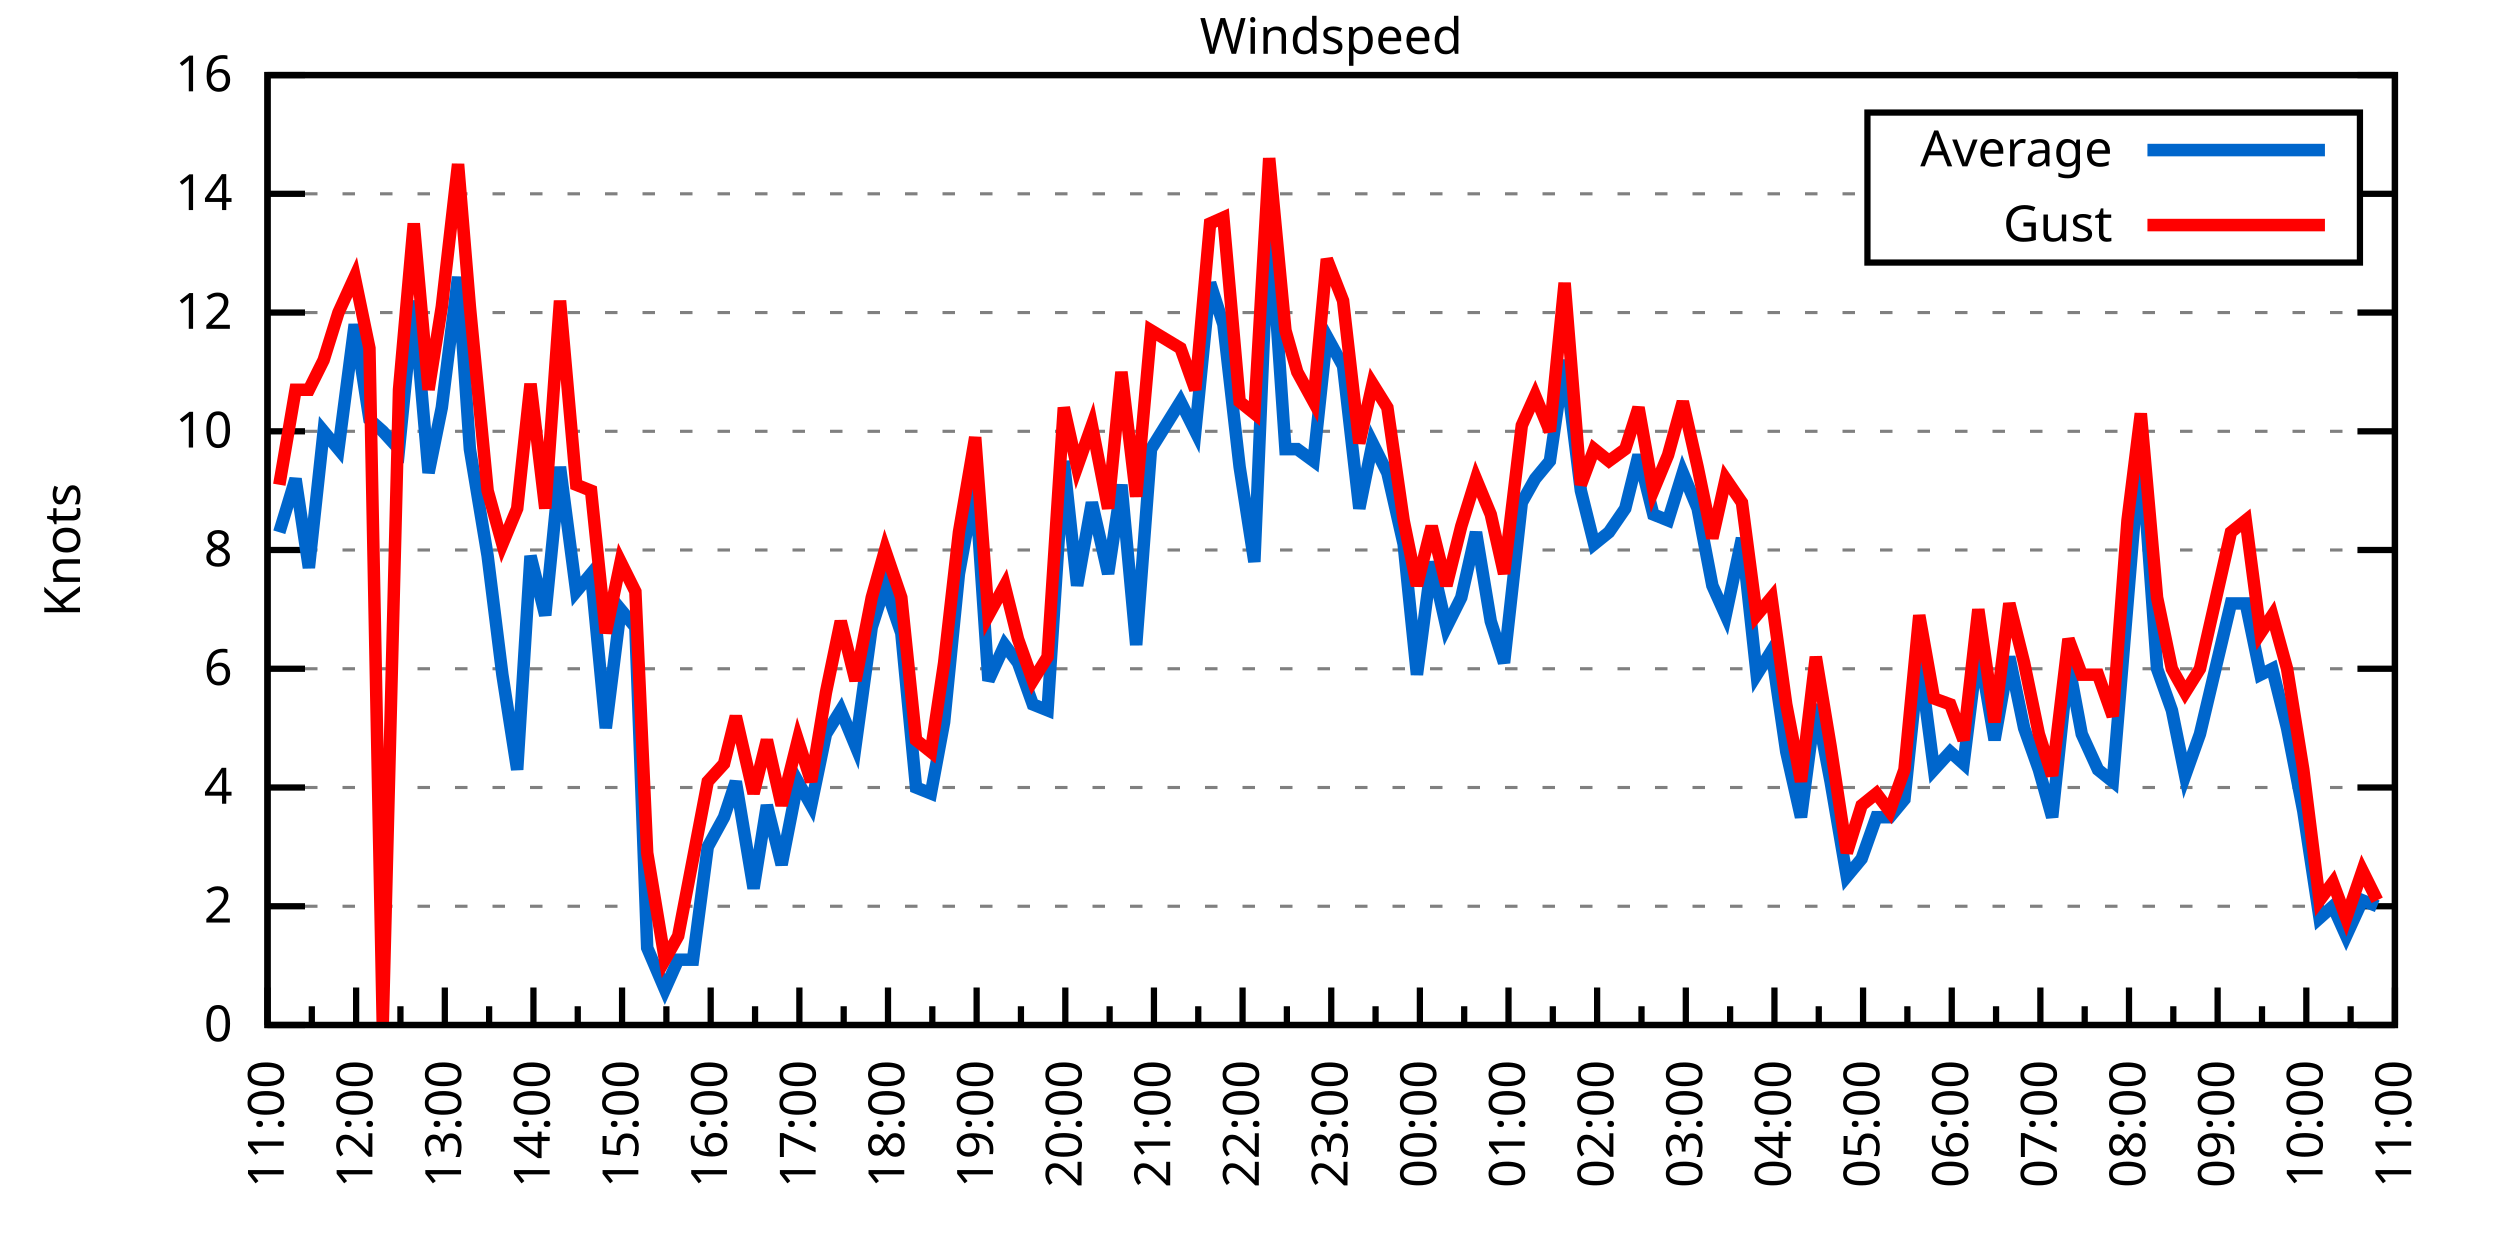
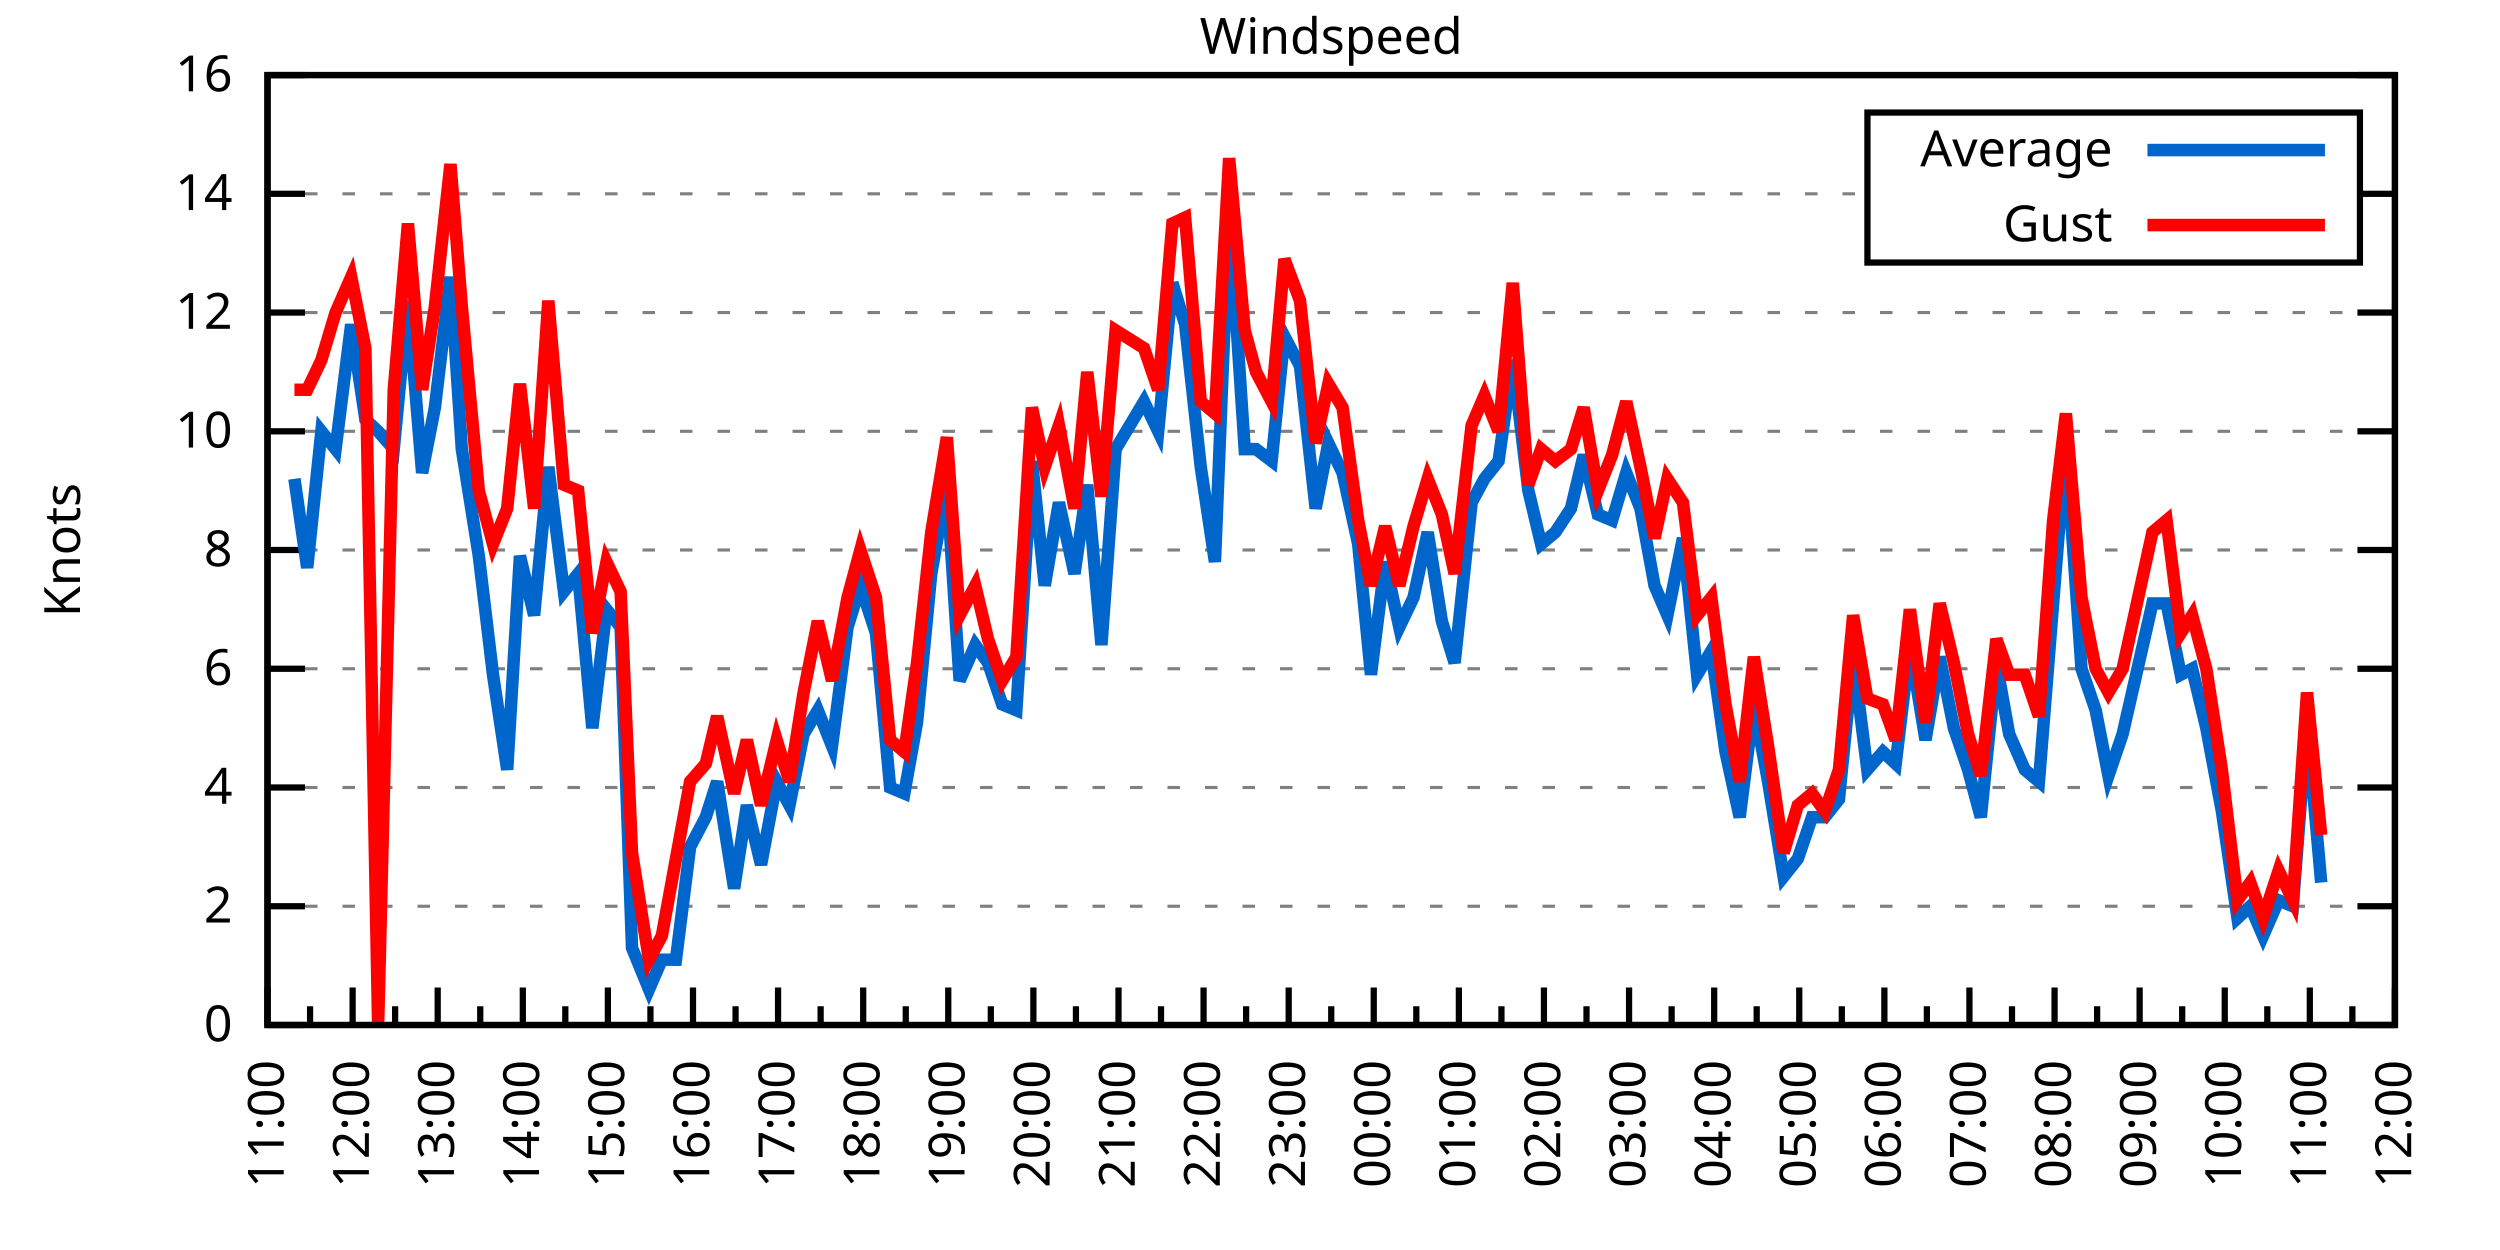
<svg xmlns="http://www.w3.org/2000/svg" xmlns:xlink="http://www.w3.org/1999/xlink" width="400" height="200" viewBox="0 0 400 200">
  <g id="gnuplot_canvas">
    <rect x="0" y="0" width="400" height="200" fill="none" />
    <defs>
      <circle id="gpDot" r="0.5" stroke-width="0.5" stroke="currentColor" />
      <path id="gpPt0" stroke-width="0.333" stroke="currentColor" d="M-1,0 h2 M0,-1 v2" />
      <path id="gpPt1" stroke-width="0.333" stroke="currentColor" d="M-1,-1 L1,1 M1,-1 L-1,1" />
      <path id="gpPt2" stroke-width="0.333" stroke="currentColor" d="M-1,0 L1,0 M0,-1 L0,1 M-1,-1 L1,1 M-1,1 L1,-1" />
      <rect id="gpPt3" stroke-width="0.333" stroke="currentColor" x="-1" y="-1" width="2" height="2" />
      <rect id="gpPt4" stroke-width="0.333" stroke="currentColor" fill="currentColor" x="-1" y="-1" width="2" height="2" />
      <circle id="gpPt5" stroke-width="0.333" stroke="currentColor" cx="0" cy="0" r="1" />
      <use xlink:href="#gpPt5" id="gpPt6" fill="currentColor" stroke="none" />
      <path id="gpPt7" stroke-width="0.333" stroke="currentColor" d="M0,-1.33 L-1.33,0.67 L1.33,0.67 z" />
      <use xlink:href="#gpPt7" id="gpPt8" fill="currentColor" stroke="none" />
      <use xlink:href="#gpPt7" id="gpPt9" stroke="currentColor" transform="rotate(180)" />
      <use xlink:href="#gpPt9" id="gpPt10" fill="currentColor" stroke="none" />
      <use xlink:href="#gpPt3" id="gpPt11" stroke="currentColor" transform="rotate(45)" />
      <use xlink:href="#gpPt11" id="gpPt12" fill="currentColor" stroke="none" />
      <path id="gpPt13" stroke-width="0.333" stroke="currentColor" d="M0,1.330 L1.265,0.411 L0.782,-1.067 L-0.782,-1.076 L-1.265,0.411 z" />
      <use xlink:href="#gpPt13" id="gpPt14" fill="currentColor" stroke="none" />
      <filter id="textbox" filterUnits="objectBoundingBox" x="0" y="0" height="1" width="1">
        <feFlood flood-color="white" flood-opacity="1" result="bgnd" />
        <feComposite in="SourceGraphic" in2="bgnd" operator="atop" />
      </filter>
      <filter id="greybox" filterUnits="objectBoundingBox" x="0" y="0" height="1" width="1">
        <feFlood flood-color="lightgrey" flood-opacity="1" result="grey" />
        <feComposite in="SourceGraphic" in2="grey" operator="atop" />
      </filter>
    </defs>
    <g fill="none" color="white" stroke="currentColor" stroke-width="1.00" stroke-linecap="butt" stroke-linejoin="miter">
</g>
    <g fill="none" color="black" stroke="currentColor" stroke-width="1.00" stroke-linecap="butt" stroke-linejoin="miter">
      <g stroke="none" shape-rendering="crispEdges">
        <polygon fill="rgb(255, 255, 255)" points="42.80,164.00 383.18,164.00 383.18,12.02 42.80,12.02 " />
      </g>
    </g>
    <g fill="none" color="black" stroke="currentColor" stroke-width="1.00" stroke-linecap="butt" stroke-linejoin="miter">
</g>
    <g fill="none" color="black" stroke="black" stroke-width="0.50" stroke-linecap="butt" stroke-linejoin="miter">
</g>
    <g fill="none" color="gray" stroke="currentColor" stroke-width="0.50" stroke-linecap="butt" stroke-linejoin="miter">
      <path stroke="gray" stroke-dasharray="2,4" class="gridline" d="M42.80,164.00 L383.19,164.00  " />
    </g>
    <g fill="none" color="gray" stroke="gray" stroke-width="1.00" stroke-linecap="butt" stroke-linejoin="miter">
</g>
    <g fill="none" color="black" stroke="currentColor" stroke-width="1.00" stroke-linecap="butt" stroke-linejoin="miter">
      <path stroke="black" d="M42.80,164.00 L48.80,164.00 M383.19,164.00 L377.19,164.00  " />
      <g transform="translate(37.20,166.60)" stroke="none" fill="black" font-family="Sans" font-size="8.00" text-anchor="end">
        <text>
          <tspan font-family="Sans"> 0</tspan>
        </text>
      </g>
    </g>
    <g fill="none" color="black" stroke="currentColor" stroke-width="1.00" stroke-linecap="butt" stroke-linejoin="miter">
</g>
    <g fill="none" color="black" stroke="black" stroke-width="0.50" stroke-linecap="butt" stroke-linejoin="miter">
</g>
    <g fill="none" color="gray" stroke="currentColor" stroke-width="0.50" stroke-linecap="butt" stroke-linejoin="miter">
      <path stroke="gray" stroke-dasharray="2,4" class="gridline" d="M42.80,145.00 L383.19,145.00  " />
    </g>
    <g fill="none" color="gray" stroke="gray" stroke-width="1.00" stroke-linecap="butt" stroke-linejoin="miter">
</g>
    <g fill="none" color="black" stroke="currentColor" stroke-width="1.00" stroke-linecap="butt" stroke-linejoin="miter">
      <path stroke="black" d="M42.80,145.00 L48.80,145.00 M383.19,145.00 L377.19,145.00  " />
      <g transform="translate(37.20,147.60)" stroke="none" fill="black" font-family="Sans" font-size="8.00" text-anchor="end">
        <text>
          <tspan font-family="Sans"> 2</tspan>
        </text>
      </g>
    </g>
    <g fill="none" color="black" stroke="currentColor" stroke-width="1.00" stroke-linecap="butt" stroke-linejoin="miter">
</g>
    <g fill="none" color="black" stroke="black" stroke-width="0.50" stroke-linecap="butt" stroke-linejoin="miter">
</g>
    <g fill="none" color="gray" stroke="currentColor" stroke-width="0.50" stroke-linecap="butt" stroke-linejoin="miter">
      <path stroke="gray" stroke-dasharray="2,4" class="gridline" d="M42.80,126.00 L383.19,126.00  " />
    </g>
    <g fill="none" color="gray" stroke="gray" stroke-width="1.00" stroke-linecap="butt" stroke-linejoin="miter">
</g>
    <g fill="none" color="black" stroke="currentColor" stroke-width="1.00" stroke-linecap="butt" stroke-linejoin="miter">
      <path stroke="black" d="M42.80,126.00 L48.80,126.00 M383.19,126.00 L377.19,126.00  " />
      <g transform="translate(37.20,128.60)" stroke="none" fill="black" font-family="Sans" font-size="8.00" text-anchor="end">
        <text>
          <tspan font-family="Sans"> 4</tspan>
        </text>
      </g>
    </g>
    <g fill="none" color="black" stroke="currentColor" stroke-width="1.00" stroke-linecap="butt" stroke-linejoin="miter">
</g>
    <g fill="none" color="black" stroke="black" stroke-width="0.50" stroke-linecap="butt" stroke-linejoin="miter">
</g>
    <g fill="none" color="gray" stroke="currentColor" stroke-width="0.50" stroke-linecap="butt" stroke-linejoin="miter">
      <path stroke="gray" stroke-dasharray="2,4" class="gridline" d="M42.80,107.00 L383.19,107.00  " />
    </g>
    <g fill="none" color="gray" stroke="gray" stroke-width="1.00" stroke-linecap="butt" stroke-linejoin="miter">
</g>
    <g fill="none" color="black" stroke="currentColor" stroke-width="1.00" stroke-linecap="butt" stroke-linejoin="miter">
      <path stroke="black" d="M42.80,107.00 L48.80,107.00 M383.19,107.00 L377.19,107.00  " />
      <g transform="translate(37.20,109.60)" stroke="none" fill="black" font-family="Sans" font-size="8.00" text-anchor="end">
        <text>
          <tspan font-family="Sans"> 6</tspan>
        </text>
      </g>
    </g>
    <g fill="none" color="black" stroke="currentColor" stroke-width="1.00" stroke-linecap="butt" stroke-linejoin="miter">
</g>
    <g fill="none" color="black" stroke="black" stroke-width="0.50" stroke-linecap="butt" stroke-linejoin="miter">
</g>
    <g fill="none" color="gray" stroke="currentColor" stroke-width="0.50" stroke-linecap="butt" stroke-linejoin="miter">
      <path stroke="gray" stroke-dasharray="2,4" class="gridline" d="M42.80,88.00 L383.19,88.00  " />
    </g>
    <g fill="none" color="gray" stroke="gray" stroke-width="1.00" stroke-linecap="butt" stroke-linejoin="miter">
</g>
    <g fill="none" color="black" stroke="currentColor" stroke-width="1.00" stroke-linecap="butt" stroke-linejoin="miter">
      <path stroke="black" d="M42.80,88.00 L48.80,88.00 M383.19,88.00 L377.19,88.00  " />
      <g transform="translate(37.20,90.60)" stroke="none" fill="black" font-family="Sans" font-size="8.00" text-anchor="end">
        <text>
          <tspan font-family="Sans"> 8</tspan>
        </text>
      </g>
    </g>
    <g fill="none" color="black" stroke="currentColor" stroke-width="1.00" stroke-linecap="butt" stroke-linejoin="miter">
</g>
    <g fill="none" color="black" stroke="black" stroke-width="0.50" stroke-linecap="butt" stroke-linejoin="miter">
</g>
    <g fill="none" color="gray" stroke="currentColor" stroke-width="0.50" stroke-linecap="butt" stroke-linejoin="miter">
      <path stroke="gray" stroke-dasharray="2,4" class="gridline" d="M42.80,69.01 L383.19,69.01  " />
    </g>
    <g fill="none" color="gray" stroke="gray" stroke-width="1.00" stroke-linecap="butt" stroke-linejoin="miter">
</g>
    <g fill="none" color="black" stroke="currentColor" stroke-width="1.00" stroke-linecap="butt" stroke-linejoin="miter">
      <path stroke="black" d="M42.80,69.01 L48.80,69.01 M383.19,69.01 L377.19,69.01  " />
      <g transform="translate(37.20,71.61)" stroke="none" fill="black" font-family="Sans" font-size="8.00" text-anchor="end">
        <text>
          <tspan font-family="Sans"> 10</tspan>
        </text>
      </g>
    </g>
    <g fill="none" color="black" stroke="currentColor" stroke-width="1.00" stroke-linecap="butt" stroke-linejoin="miter">
</g>
    <g fill="none" color="black" stroke="black" stroke-width="0.50" stroke-linecap="butt" stroke-linejoin="miter">
</g>
    <g fill="none" color="gray" stroke="currentColor" stroke-width="0.50" stroke-linecap="butt" stroke-linejoin="miter">
      <path stroke="gray" stroke-dasharray="2,4" class="gridline" d="M42.80,50.01 L383.19,50.01  " />
    </g>
    <g fill="none" color="gray" stroke="gray" stroke-width="1.00" stroke-linecap="butt" stroke-linejoin="miter">
</g>
    <g fill="none" color="black" stroke="currentColor" stroke-width="1.00" stroke-linecap="butt" stroke-linejoin="miter">
      <path stroke="black" d="M42.80,50.01 L48.80,50.01 M383.19,50.01 L377.19,50.01  " />
      <g transform="translate(37.20,52.61)" stroke="none" fill="black" font-family="Sans" font-size="8.00" text-anchor="end">
        <text>
          <tspan font-family="Sans"> 12</tspan>
        </text>
      </g>
    </g>
    <g fill="none" color="black" stroke="currentColor" stroke-width="1.00" stroke-linecap="butt" stroke-linejoin="miter">
</g>
    <g fill="none" color="black" stroke="black" stroke-width="0.50" stroke-linecap="butt" stroke-linejoin="miter">
</g>
    <g fill="none" color="gray" stroke="currentColor" stroke-width="0.50" stroke-linecap="butt" stroke-linejoin="miter">
      <path stroke="gray" stroke-dasharray="2,4" class="gridline" d="M42.80,31.01 L298.79,31.01 M377.59,31.01 L383.19,31.01  " />
    </g>
    <g fill="none" color="gray" stroke="gray" stroke-width="1.00" stroke-linecap="butt" stroke-linejoin="miter">
</g>
    <g fill="none" color="black" stroke="currentColor" stroke-width="1.00" stroke-linecap="butt" stroke-linejoin="miter">
      <path stroke="black" d="M42.80,31.01 L48.80,31.01 M383.19,31.01 L377.19,31.01  " />
      <g transform="translate(37.20,33.61)" stroke="none" fill="black" font-family="Sans" font-size="8.00" text-anchor="end">
        <text>
          <tspan font-family="Sans"> 14</tspan>
        </text>
      </g>
    </g>
    <g fill="none" color="black" stroke="currentColor" stroke-width="1.00" stroke-linecap="butt" stroke-linejoin="miter">
</g>
    <g fill="none" color="black" stroke="black" stroke-width="0.50" stroke-linecap="butt" stroke-linejoin="miter">
</g>
    <g fill="none" color="gray" stroke="currentColor" stroke-width="0.50" stroke-linecap="butt" stroke-linejoin="miter">
      <path stroke="gray" stroke-dasharray="2,4" class="gridline" d="M42.80,12.01 L383.19,12.01  " />
    </g>
    <g fill="none" color="gray" stroke="gray" stroke-width="1.00" stroke-linecap="butt" stroke-linejoin="miter">
</g>
    <g fill="none" color="black" stroke="currentColor" stroke-width="1.00" stroke-linecap="butt" stroke-linejoin="miter">
      <path stroke="black" d="M42.80,12.01 L48.80,12.01 M383.19,12.01 L377.19,12.01  " />
      <g transform="translate(37.20,14.61)" stroke="none" fill="black" font-family="Sans" font-size="8.00" text-anchor="end">
        <text>
          <tspan font-family="Sans"> 16</tspan>
        </text>
      </g>
    </g>
    <g fill="none" color="black" stroke="currentColor" stroke-width="1.00" stroke-linecap="butt" stroke-linejoin="miter">
      <path stroke="black" d="M42.80,164.00 L42.80,158.00  " />
      <g transform="translate(45.40,169.60) rotate(270)" stroke="none" fill="black" font-family="Sans" font-size="8.00" text-anchor="end">
        <text>
          <tspan font-family="Sans">11:00</tspan>
        </text>
      </g>
    </g>
    <g fill="none" color="black" stroke="currentColor" stroke-width="1.00" stroke-linecap="butt" stroke-linejoin="miter">
-       <path stroke="black" d="M49.89,164.00 L49.89,161.00 M56.98,164.00 L56.98,158.00  " />
-       <g transform="translate(59.58,169.60) rotate(270)" stroke="none" fill="black" font-family="Sans" font-size="8.00" text-anchor="end">
+       <path stroke="black" d="M49.61,164.00 L49.61,161.00 M56.42,164.00 L56.42,158.00  " />
+       <g transform="translate(59.02,169.60) rotate(270)" stroke="none" fill="black" font-family="Sans" font-size="8.00" text-anchor="end">
        <text>
          <tspan font-family="Sans">12:00</tspan>
        </text>
      </g>
    </g>
    <g fill="none" color="black" stroke="currentColor" stroke-width="1.00" stroke-linecap="butt" stroke-linejoin="miter">
-       <path stroke="black" d="M64.07,164.00 L64.07,161.00 M71.17,164.00 L71.17,158.00  " />
-       <g transform="translate(73.77,169.60) rotate(270)" stroke="none" fill="black" font-family="Sans" font-size="8.00" text-anchor="end">
+       <path stroke="black" d="M63.22,164.00 L63.22,161.00 M70.03,164.00 L70.03,158.00  " />
+       <g transform="translate(72.63,169.60) rotate(270)" stroke="none" fill="black" font-family="Sans" font-size="8.00" text-anchor="end">
        <text>
          <tspan font-family="Sans">13:00</tspan>
        </text>
      </g>
    </g>
    <g fill="none" color="black" stroke="currentColor" stroke-width="1.00" stroke-linecap="butt" stroke-linejoin="miter">
-       <path stroke="black" d="M78.26,164.00 L78.26,161.00 M85.35,164.00 L85.35,158.00  " />
-       <g transform="translate(87.95,169.60) rotate(270)" stroke="none" fill="black" font-family="Sans" font-size="8.00" text-anchor="end">
+       <path stroke="black" d="M76.84,164.00 L76.84,161.00 M83.65,164.00 L83.65,158.00  " />
+       <g transform="translate(86.25,169.60) rotate(270)" stroke="none" fill="black" font-family="Sans" font-size="8.00" text-anchor="end">
        <text>
          <tspan font-family="Sans">14:00</tspan>
        </text>
      </g>
    </g>
    <g fill="none" color="black" stroke="currentColor" stroke-width="1.00" stroke-linecap="butt" stroke-linejoin="miter">
-       <path stroke="black" d="M92.44,164.00 L92.44,161.00 M99.53,164.00 L99.53,158.00  " />
-       <g transform="translate(102.13,169.60) rotate(270)" stroke="none" fill="black" font-family="Sans" font-size="8.00" text-anchor="end">
+       <path stroke="black" d="M90.45,164.00 L90.45,161.00 M97.26,164.00 L97.26,158.00  " />
+       <g transform="translate(99.86,169.60) rotate(270)" stroke="none" fill="black" font-family="Sans" font-size="8.00" text-anchor="end">
        <text>
          <tspan font-family="Sans">15:00</tspan>
        </text>
      </g>
    </g>
    <g fill="none" color="black" stroke="currentColor" stroke-width="1.00" stroke-linecap="butt" stroke-linejoin="miter">
-       <path stroke="black" d="M106.62,164.00 L106.62,161.00 M113.71,164.00 L113.71,158.00  " />
-       <g transform="translate(116.31,169.60) rotate(270)" stroke="none" fill="black" font-family="Sans" font-size="8.00" text-anchor="end">
+       <path stroke="black" d="M104.07,164.00 L104.07,161.00 M110.88,164.00 L110.88,158.00  " />
+       <g transform="translate(113.48,169.60) rotate(270)" stroke="none" fill="black" font-family="Sans" font-size="8.00" text-anchor="end">
        <text>
          <tspan font-family="Sans">16:00</tspan>
        </text>
      </g>
    </g>
    <g fill="none" color="black" stroke="currentColor" stroke-width="1.00" stroke-linecap="butt" stroke-linejoin="miter">
-       <path stroke="black" d="M120.81,164.00 L120.81,161.00 M127.90,164.00 L127.90,158.00  " />
-       <g transform="translate(130.50,169.60) rotate(270)" stroke="none" fill="black" font-family="Sans" font-size="8.00" text-anchor="end">
+       <path stroke="black" d="M117.69,164.00 L117.69,161.00 M124.49,164.00 L124.49,158.00  " />
+       <g transform="translate(127.09,169.60) rotate(270)" stroke="none" fill="black" font-family="Sans" font-size="8.00" text-anchor="end">
        <text>
          <tspan font-family="Sans">17:00</tspan>
        </text>
      </g>
    </g>
    <g fill="none" color="black" stroke="currentColor" stroke-width="1.00" stroke-linecap="butt" stroke-linejoin="miter">
-       <path stroke="black" d="M134.99,164.00 L134.99,161.00 M142.08,164.00 L142.08,158.00  " />
-       <g transform="translate(144.68,169.60) rotate(270)" stroke="none" fill="black" font-family="Sans" font-size="8.00" text-anchor="end">
+       <path stroke="black" d="M131.30,164.00 L131.30,161.00 M138.11,164.00 L138.11,158.00  " />
+       <g transform="translate(140.71,169.60) rotate(270)" stroke="none" fill="black" font-family="Sans" font-size="8.00" text-anchor="end">
        <text>
          <tspan font-family="Sans">18:00</tspan>
        </text>
      </g>
    </g>
    <g fill="none" color="black" stroke="currentColor" stroke-width="1.00" stroke-linecap="butt" stroke-linejoin="miter">
-       <path stroke="black" d="M149.17,164.00 L149.17,161.00 M156.26,164.00 L156.26,158.00  " />
-       <g transform="translate(158.86,169.60) rotate(270)" stroke="none" fill="black" font-family="Sans" font-size="8.00" text-anchor="end">
+       <path stroke="black" d="M144.92,164.00 L144.92,161.00 M151.72,164.00 L151.72,158.00  " />
+       <g transform="translate(154.32,169.60) rotate(270)" stroke="none" fill="black" font-family="Sans" font-size="8.00" text-anchor="end">
        <text>
          <tspan font-family="Sans">19:00</tspan>
        </text>
      </g>
    </g>
    <g fill="none" color="black" stroke="currentColor" stroke-width="1.00" stroke-linecap="butt" stroke-linejoin="miter">
-       <path stroke="black" d="M163.35,164.00 L163.35,161.00 M170.45,164.00 L170.45,158.00  " />
-       <g transform="translate(173.05,169.60) rotate(270)" stroke="none" fill="black" font-family="Sans" font-size="8.00" text-anchor="end">
+       <path stroke="black" d="M158.53,164.00 L158.53,161.00 M165.34,164.00 L165.34,158.00  " />
+       <g transform="translate(167.94,169.60) rotate(270)" stroke="none" fill="black" font-family="Sans" font-size="8.00" text-anchor="end">
        <text>
          <tspan font-family="Sans">20:00</tspan>
        </text>
      </g>
    </g>
    <g fill="none" color="black" stroke="currentColor" stroke-width="1.00" stroke-linecap="butt" stroke-linejoin="miter">
-       <path stroke="black" d="M177.54,164.00 L177.54,161.00 M184.63,164.00 L184.63,158.00  " />
-       <g transform="translate(187.23,169.60) rotate(270)" stroke="none" fill="black" font-family="Sans" font-size="8.00" text-anchor="end">
+       <path stroke="black" d="M172.15,164.00 L172.15,161.00 M178.96,164.00 L178.96,158.00  " />
+       <g transform="translate(181.56,169.60) rotate(270)" stroke="none" fill="black" font-family="Sans" font-size="8.00" text-anchor="end">
        <text>
          <tspan font-family="Sans">21:00</tspan>
        </text>
      </g>
    </g>
    <g fill="none" color="black" stroke="currentColor" stroke-width="1.00" stroke-linecap="butt" stroke-linejoin="miter">
-       <path stroke="black" d="M191.72,164.00 L191.72,161.00 M198.81,164.00 L198.81,158.00  " />
-       <g transform="translate(201.41,169.60) rotate(270)" stroke="none" fill="black" font-family="Sans" font-size="8.00" text-anchor="end">
+       <path stroke="black" d="M185.76,164.00 L185.76,161.00 M192.57,164.00 L192.57,158.00  " />
+       <g transform="translate(195.17,169.60) rotate(270)" stroke="none" fill="black" font-family="Sans" font-size="8.00" text-anchor="end">
        <text>
          <tspan font-family="Sans">22:00</tspan>
        </text>
      </g>
    </g>
    <g fill="none" color="black" stroke="currentColor" stroke-width="1.00" stroke-linecap="butt" stroke-linejoin="miter">
-       <path stroke="black" d="M205.90,164.00 L205.90,161.00 M213.00,164.00 L213.00,158.00  " />
-       <g transform="translate(215.60,169.60) rotate(270)" stroke="none" fill="black" font-family="Sans" font-size="8.00" text-anchor="end">
+       <path stroke="black" d="M199.38,164.00 L199.38,161.00 M206.19,164.00 L206.19,158.00  " />
+       <g transform="translate(208.79,169.60) rotate(270)" stroke="none" fill="black" font-family="Sans" font-size="8.00" text-anchor="end">
        <text>
          <tspan font-family="Sans">23:00</tspan>
        </text>
      </g>
    </g>
    <g fill="none" color="black" stroke="currentColor" stroke-width="1.00" stroke-linecap="butt" stroke-linejoin="miter">
-       <path stroke="black" d="M220.09,164.00 L220.09,161.00 M227.18,164.00 L227.18,158.00  " />
-       <g transform="translate(229.78,169.60) rotate(270)" stroke="none" fill="black" font-family="Sans" font-size="8.00" text-anchor="end">
+       <path stroke="black" d="M213.00,164.00 L213.00,161.00 M219.80,164.00 L219.80,158.00  " />
+       <g transform="translate(222.40,169.60) rotate(270)" stroke="none" fill="black" font-family="Sans" font-size="8.00" text-anchor="end">
        <text>
          <tspan font-family="Sans">00:00</tspan>
        </text>
      </g>
    </g>
    <g fill="none" color="black" stroke="currentColor" stroke-width="1.00" stroke-linecap="butt" stroke-linejoin="miter">
-       <path stroke="black" d="M234.27,164.00 L234.27,161.00 M241.36,164.00 L241.36,158.00  " />
-       <g transform="translate(243.96,169.60) rotate(270)" stroke="none" fill="black" font-family="Sans" font-size="8.00" text-anchor="end">
+       <path stroke="black" d="M226.61,164.00 L226.61,161.00 M233.42,164.00 L233.42,158.00  " />
+       <g transform="translate(236.02,169.60) rotate(270)" stroke="none" fill="black" font-family="Sans" font-size="8.00" text-anchor="end">
        <text>
          <tspan font-family="Sans">01:00</tspan>
        </text>
      </g>
    </g>
    <g fill="none" color="black" stroke="currentColor" stroke-width="1.00" stroke-linecap="butt" stroke-linejoin="miter">
-       <path stroke="black" d="M248.45,164.00 L248.45,161.00 M255.54,164.00 L255.54,158.00  " />
-       <g transform="translate(258.14,169.60) rotate(270)" stroke="none" fill="black" font-family="Sans" font-size="8.00" text-anchor="end">
+       <path stroke="black" d="M240.23,164.00 L240.23,161.00 M247.03,164.00 L247.03,158.00  " />
+       <g transform="translate(249.63,169.60) rotate(270)" stroke="none" fill="black" font-family="Sans" font-size="8.00" text-anchor="end">
        <text>
          <tspan font-family="Sans">02:00</tspan>
        </text>
      </g>
    </g>
    <g fill="none" color="black" stroke="currentColor" stroke-width="1.00" stroke-linecap="butt" stroke-linejoin="miter">
-       <path stroke="black" d="M262.64,164.00 L262.64,161.00 M269.73,164.00 L269.73,158.00  " />
-       <g transform="translate(272.33,169.60) rotate(270)" stroke="none" fill="black" font-family="Sans" font-size="8.00" text-anchor="end">
+       <path stroke="black" d="M253.84,164.00 L253.84,161.00 M260.65,164.00 L260.65,158.00  " />
+       <g transform="translate(263.25,169.60) rotate(270)" stroke="none" fill="black" font-family="Sans" font-size="8.00" text-anchor="end">
        <text>
          <tspan font-family="Sans">03:00</tspan>
        </text>
      </g>
    </g>
    <g fill="none" color="black" stroke="currentColor" stroke-width="1.00" stroke-linecap="butt" stroke-linejoin="miter">
-       <path stroke="black" d="M276.82,164.00 L276.82,161.00 M283.91,164.00 L283.91,158.00  " />
-       <g transform="translate(286.51,169.60) rotate(270)" stroke="none" fill="black" font-family="Sans" font-size="8.00" text-anchor="end">
+       <path stroke="black" d="M267.46,164.00 L267.46,161.00 M274.27,164.00 L274.27,158.00  " />
+       <g transform="translate(276.87,169.60) rotate(270)" stroke="none" fill="black" font-family="Sans" font-size="8.00" text-anchor="end">
        <text>
          <tspan font-family="Sans">04:00</tspan>
        </text>
      </g>
    </g>
    <g fill="none" color="black" stroke="currentColor" stroke-width="1.00" stroke-linecap="butt" stroke-linejoin="miter">
-       <path stroke="black" d="M291.00,164.00 L291.00,161.00 M298.09,164.00 L298.09,158.00  " />
-       <g transform="translate(300.69,169.60) rotate(270)" stroke="none" fill="black" font-family="Sans" font-size="8.00" text-anchor="end">
+       <path stroke="black" d="M281.07,164.00 L281.07,161.00 M287.88,164.00 L287.88,158.00  " />
+       <g transform="translate(290.48,169.60) rotate(270)" stroke="none" fill="black" font-family="Sans" font-size="8.00" text-anchor="end">
        <text>
          <tspan font-family="Sans">05:00</tspan>
        </text>
      </g>
    </g>
    <g fill="none" color="black" stroke="currentColor" stroke-width="1.00" stroke-linecap="butt" stroke-linejoin="miter">
-       <path stroke="black" d="M305.18,164.00 L305.18,161.00 M312.28,164.00 L312.28,158.00  " />
-       <g transform="translate(314.88,169.60) rotate(270)" stroke="none" fill="black" font-family="Sans" font-size="8.00" text-anchor="end">
+       <path stroke="black" d="M294.69,164.00 L294.69,161.00 M301.50,164.00 L301.50,158.00  " />
+       <g transform="translate(304.10,169.60) rotate(270)" stroke="none" fill="black" font-family="Sans" font-size="8.00" text-anchor="end">
        <text>
          <tspan font-family="Sans">06:00</tspan>
        </text>
      </g>
    </g>
    <g fill="none" color="black" stroke="currentColor" stroke-width="1.00" stroke-linecap="butt" stroke-linejoin="miter">
-       <path stroke="black" d="M319.37,164.00 L319.37,161.00 M326.46,164.00 L326.46,158.00  " />
-       <g transform="translate(329.06,169.60) rotate(270)" stroke="none" fill="black" font-family="Sans" font-size="8.00" text-anchor="end">
+       <path stroke="black" d="M308.30,164.00 L308.30,161.00 M315.11,164.00 L315.11,158.00  " />
+       <g transform="translate(317.71,169.60) rotate(270)" stroke="none" fill="black" font-family="Sans" font-size="8.00" text-anchor="end">
        <text>
          <tspan font-family="Sans">07:00</tspan>
        </text>
      </g>
    </g>
    <g fill="none" color="black" stroke="currentColor" stroke-width="1.00" stroke-linecap="butt" stroke-linejoin="miter">
-       <path stroke="black" d="M333.55,164.00 L333.55,161.00 M340.64,164.00 L340.64,158.00  " />
-       <g transform="translate(343.24,169.60) rotate(270)" stroke="none" fill="black" font-family="Sans" font-size="8.00" text-anchor="end">
+       <path stroke="black" d="M321.92,164.00 L321.92,161.00 M328.73,164.00 L328.73,158.00  " />
+       <g transform="translate(331.33,169.60) rotate(270)" stroke="none" fill="black" font-family="Sans" font-size="8.00" text-anchor="end">
        <text>
          <tspan font-family="Sans">08:00</tspan>
        </text>
      </g>
    </g>
    <g fill="none" color="black" stroke="currentColor" stroke-width="1.00" stroke-linecap="butt" stroke-linejoin="miter">
-       <path stroke="black" d="M347.73,164.00 L347.73,161.00 M354.82,164.00 L354.82,158.00  " />
-       <g transform="translate(357.42,169.60) rotate(270)" stroke="none" fill="black" font-family="Sans" font-size="8.00" text-anchor="end">
+       <path stroke="black" d="M335.54,164.00 L335.54,161.00 M342.34,164.00 L342.34,158.00  " />
+       <g transform="translate(344.94,169.60) rotate(270)" stroke="none" fill="black" font-family="Sans" font-size="8.00" text-anchor="end">
        <text>
          <tspan font-family="Sans">09:00</tspan>
        </text>
      </g>
    </g>
    <g fill="none" color="black" stroke="currentColor" stroke-width="1.00" stroke-linecap="butt" stroke-linejoin="miter">
-       <path stroke="black" d="M361.92,164.00 L361.92,161.00 M369.01,164.00 L369.01,158.00  " />
-       <g transform="translate(371.61,169.60) rotate(270)" stroke="none" fill="black" font-family="Sans" font-size="8.00" text-anchor="end">
+       <path stroke="black" d="M349.15,164.00 L349.15,161.00 M355.96,164.00 L355.96,158.00  " />
+       <g transform="translate(358.56,169.60) rotate(270)" stroke="none" fill="black" font-family="Sans" font-size="8.00" text-anchor="end">
        <text>
          <tspan font-family="Sans">10:00</tspan>
        </text>
      </g>
    </g>
    <g fill="none" color="black" stroke="currentColor" stroke-width="1.00" stroke-linecap="butt" stroke-linejoin="miter">
-       <path stroke="black" d="M376.10,164.00 L376.10,161.00 M383.19,164.00 L383.19,158.00  " />
+       <path stroke="black" d="M362.77,164.00 L362.77,161.00 M369.57,164.00 L369.57,158.00  " />
+       <g transform="translate(372.17,169.60) rotate(270)" stroke="none" fill="black" font-family="Sans" font-size="8.00" text-anchor="end">
+         <text>
+           <tspan font-family="Sans">11:00</tspan>
+         </text>
+       </g>
+     </g>
+     <g fill="none" color="black" stroke="currentColor" stroke-width="1.00" stroke-linecap="butt" stroke-linejoin="miter">
+       <path stroke="black" d="M376.38,164.00 L376.38,161.00 M383.19,164.00 L383.19,158.00  " />
      <g transform="translate(385.79,169.60) rotate(270)" stroke="none" fill="black" font-family="Sans" font-size="8.00" text-anchor="end">
        <text>
-           <tspan font-family="Sans">11:00</tspan>
+           <tspan font-family="Sans">12:00</tspan>
        </text>
      </g>
    </g>
    <g fill="none" color="black" stroke="currentColor" stroke-width="1.00" stroke-linecap="butt" stroke-linejoin="miter">
</g>
    <g fill="none" color="black" stroke="currentColor" stroke-width="1.00" stroke-linecap="butt" stroke-linejoin="miter">
      <path stroke="black" d="M42.80,12.01 L42.80,164.00 L383.19,164.00 L383.19,12.01 L42.80,12.01 Z  " />
    </g>
    <g fill="none" color="black" stroke="currentColor" stroke-width="1.00" stroke-linecap="butt" stroke-linejoin="miter">
      <g transform="translate(12.80,88.01) rotate(270)" stroke="none" fill="black" font-family="Sans" font-size="8.00" text-anchor="middle">
        <text>
          <tspan font-family="Sans">Knots</tspan>
        </text>
      </g>
    </g>
    <g fill="none" color="black" stroke="currentColor" stroke-width="1.00" stroke-linecap="butt" stroke-linejoin="miter">
</g>
    <g fill="none" color="black" stroke="currentColor" stroke-width="1.00" stroke-linecap="butt" stroke-linejoin="miter">
      <path stroke="black" d="M298.79,42.01 L298.79,18.01 L377.59,18.01 L377.59,42.01 L298.79,42.01 Z  " />
    </g>
    <g id="Windspeed_plot_1">
      <g fill="none" color="white" stroke="black" stroke-width="2.00" stroke-linecap="butt" stroke-linejoin="miter">
</g>
      <g fill="none" color="black" stroke="currentColor" stroke-width="2.00" stroke-linecap="butt" stroke-linejoin="miter">
        <g transform="translate(337.99,26.61)" stroke="none" fill="black" font-family="Sans" font-size="8.00" text-anchor="end">
          <text>
            <tspan font-family="Sans">Average</tspan>
          </text>
        </g>
      </g>
      <g fill="none" color="black" stroke="currentColor" stroke-width="2.00" stroke-linecap="butt" stroke-linejoin="miter">
-         <path stroke="rgb(  0, 102, 204)" d="M343.59,24.01 L371.99,24.01 M44.69,85.16 L47.29,76.61 L49.42,90.85 L51.78,69.01 L54.15,71.86 L56.75,51.91   L59.11,67.11 L61.24,69.01 L63.84,71.86 L66.20,48.11 L68.57,75.66 L70.69,65.21 L73.29,44.31 L75.18,71.86   L78.02,88.95 L80.38,107.95 L82.75,123.15 L84.88,88.95 L87.24,98.45 L89.60,74.71 L92.20,94.65 L94.57,91.80   L96.93,116.50 L99.30,97.50 L101.66,100.35 L103.55,151.65 L106.39,158.30 L108.51,153.55 L110.88,153.55 L113.24,135.50   L115.84,130.75 L117.73,125.05 L120.57,142.15 L122.70,128.85 L125.06,138.35 L127.66,125.05 L129.79,128.85 L132.15,117.45   L134.52,113.65 L136.88,119.35 L139.48,100.35 L141.61,93.70 L144.21,101.30 L146.57,126.00 L148.94,126.95 L151.06,115.55   L153.43,91.80 L156.03,77.56 L158.15,108.90 L160.75,103.20 L162.88,106.05 L165.25,112.70 L167.61,113.65 L170.21,73.76   L172.34,93.70 L174.70,80.41 L177.30,91.80 L179.43,77.56 L181.79,103.20 L184.16,71.86 L188.88,64.26 L191.25,69.01   L193.61,45.26 L195.74,51.91 L198.34,74.71 L200.70,89.90 L203.07,33.86 L205.67,71.86 L207.56,71.86 L210.16,73.76   L212.29,53.81 L214.89,58.56 L217.49,81.36 L219.61,70.91 L221.98,75.66 L224.58,87.06 L226.71,107.95 L229.07,89.90   L231.43,100.35 L233.80,95.60 L236.16,85.16 L238.52,99.40 L240.65,106.05 L243.49,80.41 L245.62,76.61 L247.98,73.76   L250.34,57.61 L252.94,78.51 L255.07,87.06 L257.43,85.16 L260.04,81.36 L262.16,72.81 L264.53,82.31 L266.89,83.26   L269.25,75.66 L271.62,81.36 L273.98,93.70 L276.11,98.45 L278.71,86.11 L281.07,107.95 L283.44,104.15 L285.80,120.30   L288.16,130.75 L290.53,112.70 L292.89,125.05 L295.49,140.25 L297.86,137.40 L300.22,130.75 L302.35,130.75 L304.71,127.90   L307.08,105.10 L309.44,123.15 L312.04,120.30 L314.17,122.20 L316.53,103.20 L319.13,118.40 L321.49,105.10 L323.86,116.50   L326.22,123.15 L328.35,130.75 L330.95,106.05 L333.08,117.45 L335.68,123.15 L338.04,125.05 L340.40,96.55 L342.53,70.91   L345.13,107.00 L347.50,113.65 L349.62,124.10 L351.99,117.45 L356.95,96.55 L359.32,96.55 L361.68,107.95 L363.57,107.00   L365.93,116.50 L368.53,129.80 L371.13,146.90 L373.26,145.00 L375.39,149.75 L377.99,144.05 L380.35,145.00  " />
+         <path stroke="rgb(  0, 102, 204)" d="M343.59,24.01 L371.99,24.01 M47.11,76.61 L49.15,90.85 L51.42,69.01 L53.69,71.86 L56.19,51.91 L58.46,67.11   L60.50,69.01 L63.00,71.86 L65.27,48.11 L67.54,75.66 L69.58,65.21 L72.07,44.31 L73.89,71.86 L76.61,88.95   L78.88,107.95 L81.15,123.15 L83.19,88.95 L85.46,98.45 L87.73,74.71 L90.23,94.65 L92.50,91.80 L94.77,116.50   L97.04,97.50 L99.30,100.35 L101.12,151.65 L103.84,158.30 L105.89,153.55 L108.15,153.55 L110.42,135.50 L112.92,130.75   L114.74,125.05 L117.46,142.15 L119.50,128.85 L121.77,138.35 L124.27,125.05 L126.31,128.85 L128.58,117.45 L130.85,113.65   L133.12,119.35 L135.61,100.35 L137.66,93.70 L140.15,101.30 L142.42,126.00 L144.69,126.95 L146.73,115.55 L149.00,91.80   L151.50,77.56 L153.54,108.90 L156.04,103.20 L158.08,106.05 L160.35,112.70 L162.62,113.65 L165.11,73.76 L167.16,93.70   L169.43,80.41 L171.92,91.80 L173.96,77.56 L176.23,103.20 L178.50,71.86 L183.04,64.26 L185.31,69.01 L187.58,45.26   L189.62,51.91 L192.12,74.71 L194.39,89.90 L196.66,33.86 L199.15,71.86 L200.97,71.86 L203.46,73.76 L205.51,53.81   L208.00,58.56 L210.50,81.36 L212.54,70.91 L214.81,75.66 L217.31,87.06 L219.35,107.95 L221.62,89.90 L223.89,100.35   L226.16,95.60 L228.43,85.16 L230.70,99.40 L232.74,106.05 L235.46,80.41 L237.50,76.61 L239.77,73.76 L242.04,57.61   L244.54,78.51 L246.58,87.06 L248.85,85.16 L251.35,81.36 L253.39,72.81 L255.66,82.31 L257.93,83.26 L260.20,75.66   L262.47,81.36 L264.73,93.70 L266.78,98.45 L269.27,86.11 L271.54,107.95 L273.81,104.15 L276.08,120.30 L278.35,130.75   L280.62,112.70 L282.89,125.05 L285.38,140.25 L287.65,137.40 L289.92,130.75 L291.97,130.75 L294.23,127.90 L296.50,105.10   L298.77,123.15 L301.27,120.30 L303.31,122.20 L305.58,103.20 L308.08,118.40 L310.35,105.10 L312.62,116.50 L314.89,123.15   L316.93,130.75 L319.42,106.05 L321.47,117.45 L323.96,123.15 L326.23,125.05 L328.50,96.55 L330.54,70.91 L333.04,107.00   L335.31,113.65 L337.35,124.10 L339.62,117.45 L344.39,96.55 L346.65,96.55 L348.92,107.95 L350.74,107.00 L353.01,116.50   L355.50,129.80 L358.00,146.90 L360.04,145.00 L362.09,149.75 L364.58,144.05 L366.85,145.00 L369.12,115.55 L371.39,141.20    " />
      </g>
    </g>
    <g id="Windspeed_plot_2">
      <g fill="none" color="black" stroke="currentColor" stroke-width="2.00" stroke-linecap="butt" stroke-linejoin="miter">
        <g transform="translate(337.99,38.61)" stroke="none" fill="black" font-family="Sans" font-size="8.00" text-anchor="end">
          <text>
            <tspan font-family="Sans">Gust</tspan>
          </text>
        </g>
      </g>
      <g fill="none" color="black" stroke="currentColor" stroke-width="2.00" stroke-linecap="butt" stroke-linejoin="miter">
-         <path stroke="rgb(255,   0,   0)" d="M343.59,36.01 L371.99,36.01 M44.69,77.56 L47.29,62.36 L49.42,62.36 L51.78,57.61 L54.15,50.01 L56.75,44.31   L59.11,55.71 L61.24,164.00 L63.84,62.36 L66.20,35.76 L68.57,62.36 L70.69,49.06 L73.29,26.26 L75.18,49.06   L78.02,78.51 L80.38,87.06 L82.75,81.36 L84.88,61.41 L87.24,81.36 L89.60,48.11 L92.20,77.56 L94.57,78.51   L96.93,101.30 L99.30,89.90 L101.66,94.65 L103.55,136.45 L106.39,153.55 L108.51,149.75 L110.88,137.40 L113.24,125.05   L115.84,122.20 L117.73,114.60 L120.57,126.95 L122.70,118.40 L125.06,128.85 L127.66,118.40 L129.79,125.05 L132.15,110.80   L134.52,99.40 L136.88,108.90 L139.48,95.60 L141.61,88.00 L144.21,95.60 L146.57,118.40 L148.94,120.30 L151.06,106.05   L153.43,85.16 L156.03,69.96 L158.15,98.45 L160.75,93.70 L162.88,102.25 L165.25,108.90 L167.61,105.10 L170.21,65.21   L172.34,74.71 L174.70,68.06 L177.30,81.36 L179.43,59.51 L181.79,79.46 L184.16,52.86 L188.88,55.71 L191.25,62.36   L193.61,35.76 L195.74,34.81 L198.34,64.26 L200.70,66.16 L203.07,25.31 L205.67,52.86 L207.56,59.51 L210.16,64.26   L212.29,41.46 L214.89,48.11 L217.49,70.91 L219.61,61.41 L221.98,65.21 L224.58,83.26 L226.71,93.70 L229.07,84.21   L231.43,93.70 L233.80,84.21 L236.16,76.61 L238.52,82.31 L240.65,91.80 L243.49,68.06 L245.62,63.31 L247.98,69.01   L250.34,45.26 L252.94,77.56 L255.07,71.86 L257.43,73.76 L260.04,71.86 L262.16,65.21 L264.53,78.51 L266.89,72.81   L269.25,64.26 L271.62,74.71 L273.98,86.11 L276.11,76.61 L278.71,80.41 L281.07,98.45 L283.44,95.60 L285.80,112.70   L288.16,125.05 L290.53,105.10 L292.89,119.35 L295.49,136.45 L297.86,128.85 L300.22,126.95 L302.35,129.80 L304.71,123.15   L307.08,98.45 L309.44,111.75 L312.04,112.70 L314.17,118.40 L316.53,97.50 L319.13,115.55 L321.49,96.55 L323.86,106.05   L326.22,117.45 L328.35,124.10 L330.95,102.25 L333.08,107.95 L335.68,107.95 L338.04,114.60 L340.40,83.26 L342.53,66.16   L345.13,95.60 L347.50,107.00 L349.62,110.80 L351.99,107.00 L356.95,85.16 L359.32,83.26 L361.68,101.30 L363.57,98.45   L365.93,107.00 L368.53,123.15 L371.13,144.05 L373.26,141.20 L375.39,146.90 L377.99,139.30 L380.35,144.05  " />
+         <path stroke="rgb(255,   0,   0)" d="M343.59,36.01 L371.99,36.01 M47.11,62.36 L49.15,62.36 L51.42,57.61 L53.69,50.01 L56.19,44.31 L58.46,55.71   L60.50,164.00 L63.00,62.36 L65.27,35.76 L67.54,62.36 L69.58,49.06 L72.07,26.26 L73.89,49.06 L76.61,78.51   L78.88,87.06 L81.15,81.36 L83.19,61.41 L85.46,81.36 L87.73,48.11 L90.23,77.56 L92.50,78.51 L94.77,101.30   L97.04,89.90 L99.30,94.65 L101.12,136.45 L103.84,153.55 L105.89,149.75 L108.15,137.40 L110.42,125.05 L112.92,122.20   L114.74,114.60 L117.46,126.95 L119.50,118.40 L121.77,128.85 L124.27,118.40 L126.31,125.05 L128.58,110.80 L130.85,99.40   L133.12,108.90 L135.61,95.60 L137.66,88.00 L140.15,95.60 L142.42,118.40 L144.69,120.30 L146.73,106.05 L149.00,85.16   L151.50,69.96 L153.54,98.45 L156.04,93.70 L158.08,102.25 L160.35,108.90 L162.62,105.10 L165.11,65.21 L167.16,74.71   L169.43,68.06 L171.92,81.36 L173.96,59.51 L176.23,79.46 L178.50,52.86 L183.04,55.71 L185.31,62.36 L187.58,35.76   L189.62,34.81 L192.12,64.26 L194.39,66.16 L196.66,25.31 L199.15,52.86 L200.97,59.51 L203.46,64.26 L205.51,41.46   L208.00,48.11 L210.50,70.91 L212.54,61.41 L214.81,65.21 L217.31,83.26 L219.35,93.70 L221.62,84.21 L223.89,93.70   L226.16,84.21 L228.43,76.61 L230.70,82.31 L232.74,91.80 L235.46,68.06 L237.50,63.31 L239.77,69.01 L242.04,45.26   L244.54,77.56 L246.58,71.86 L248.85,73.76 L251.35,71.86 L253.39,65.21 L255.66,78.51 L257.93,72.81 L260.20,64.26   L262.47,74.71 L264.73,86.11 L266.78,76.61 L269.27,80.41 L271.54,98.45 L273.81,95.60 L276.08,112.70 L278.35,125.05   L280.62,105.10 L282.89,119.35 L285.38,136.45 L287.65,128.85 L289.92,126.95 L291.97,129.80 L294.23,123.15 L296.50,98.45   L298.77,111.75 L301.27,112.70 L303.31,118.40 L305.58,97.50 L308.08,115.55 L310.35,96.55 L312.62,106.05 L314.89,117.45   L316.93,124.10 L319.42,102.25 L321.47,107.95 L323.96,107.95 L326.23,114.60 L328.50,83.26 L330.54,66.16 L333.04,95.60   L335.31,107.00 L337.35,110.80 L339.62,107.00 L344.39,85.16 L346.65,83.26 L348.92,101.30 L350.74,98.45 L353.01,107.00   L355.50,123.15 L358.00,144.05 L360.04,141.20 L362.09,146.90 L364.58,139.30 L366.85,144.05 L369.12,110.80 L371.39,133.60    " />
      </g>
    </g>
    <g fill="none" color="black" stroke="currentColor" stroke-width="2.00" stroke-linecap="butt" stroke-linejoin="miter">
</g>
    <g fill="none" color="black" stroke="black" stroke-width="1.00" stroke-linecap="butt" stroke-linejoin="miter">
</g>
    <g fill="none" color="black" stroke="currentColor" stroke-width="1.00" stroke-linecap="butt" stroke-linejoin="miter">
      <path stroke="black" d="M42.80,12.01 L42.80,164.00 L383.19,164.00 L383.19,12.01 L42.80,12.01 Z  " />
    </g>
    <g fill="none" color="black" stroke="currentColor" stroke-width="1.00" stroke-linecap="butt" stroke-linejoin="miter">
      <g transform="translate(212.99,8.61)" stroke="none" fill="black" font-family="Sans" font-size="8.00" text-anchor="middle">
        <text>
          <tspan font-family="Sans">Windspeed</tspan>
        </text>
      </g>
    </g>
    <g fill="none" color="black" stroke="currentColor" stroke-width="1.00" stroke-linecap="butt" stroke-linejoin="miter">
</g>
  </g>
</svg>
